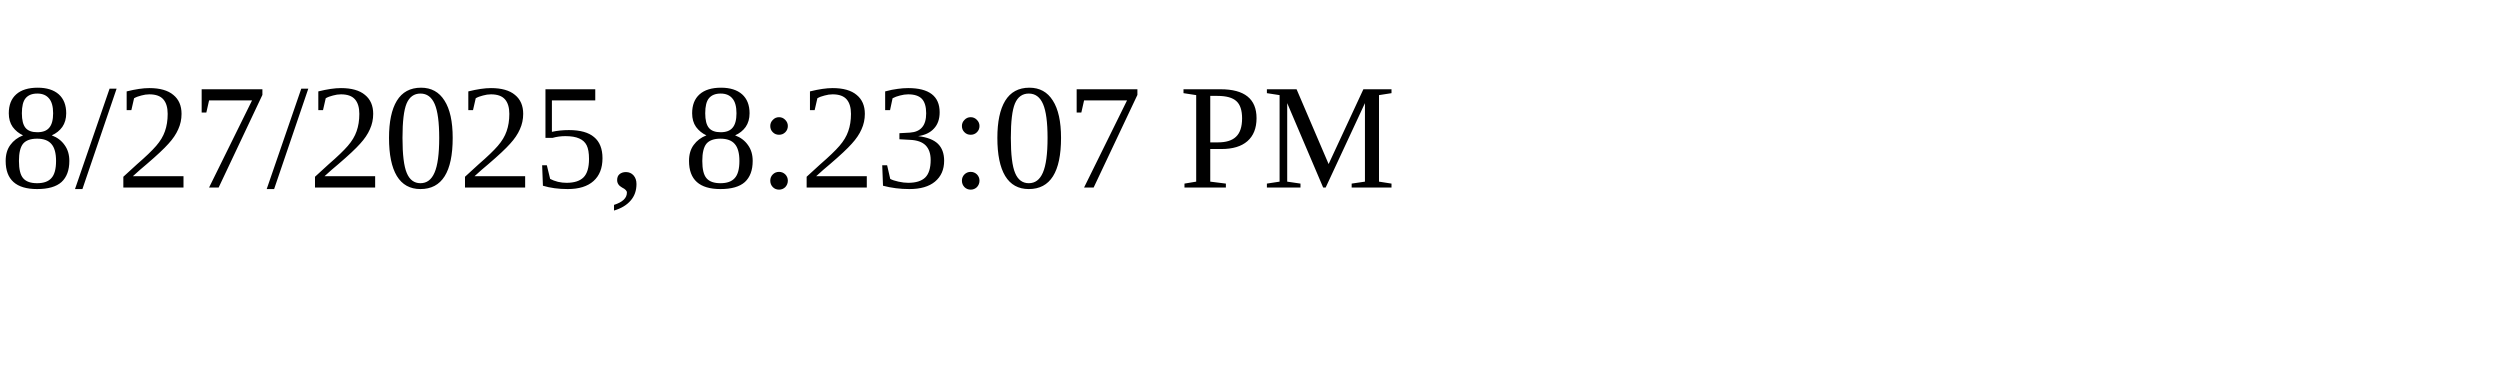
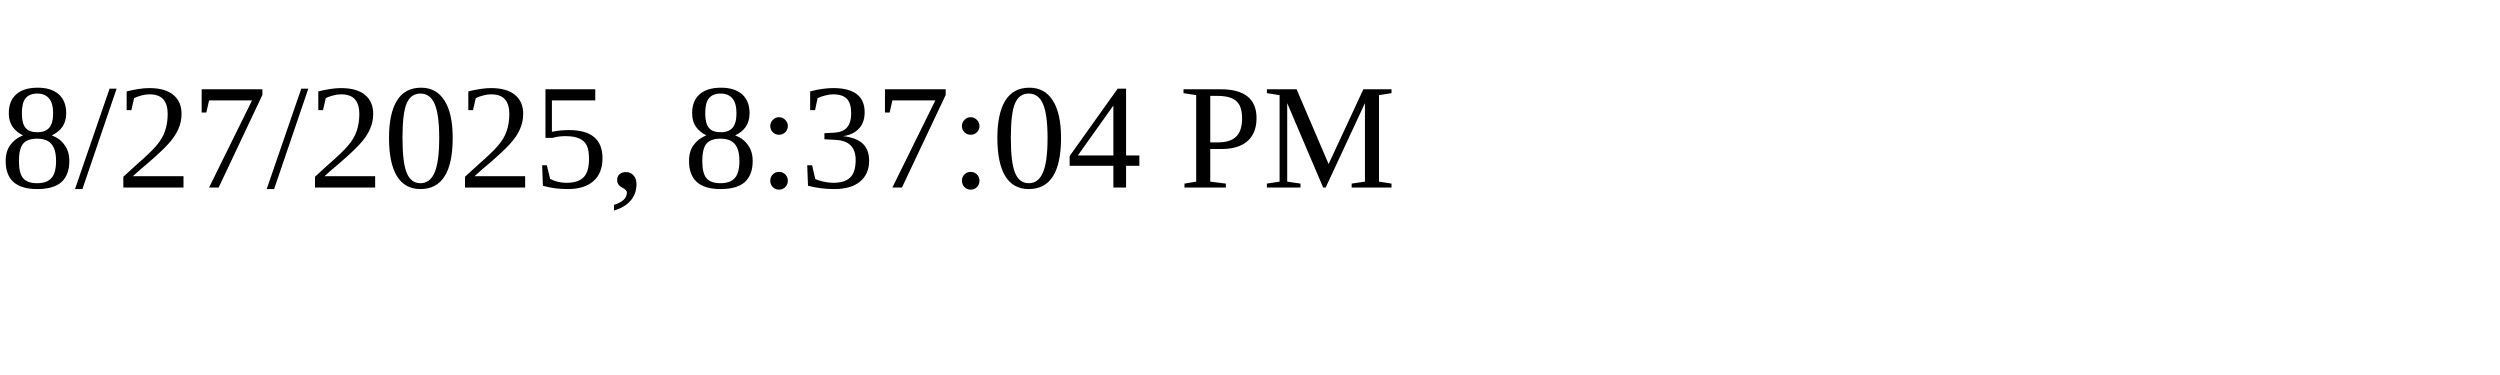
<svg xmlns="http://www.w3.org/2000/svg" height="30" width="200">
-   <text x="0" y="15">8/27/2025, 8:23:07 PM</text>
+   <text x="0" y="15">8/27/2025, 8:37:04 PM</text>
</svg>
